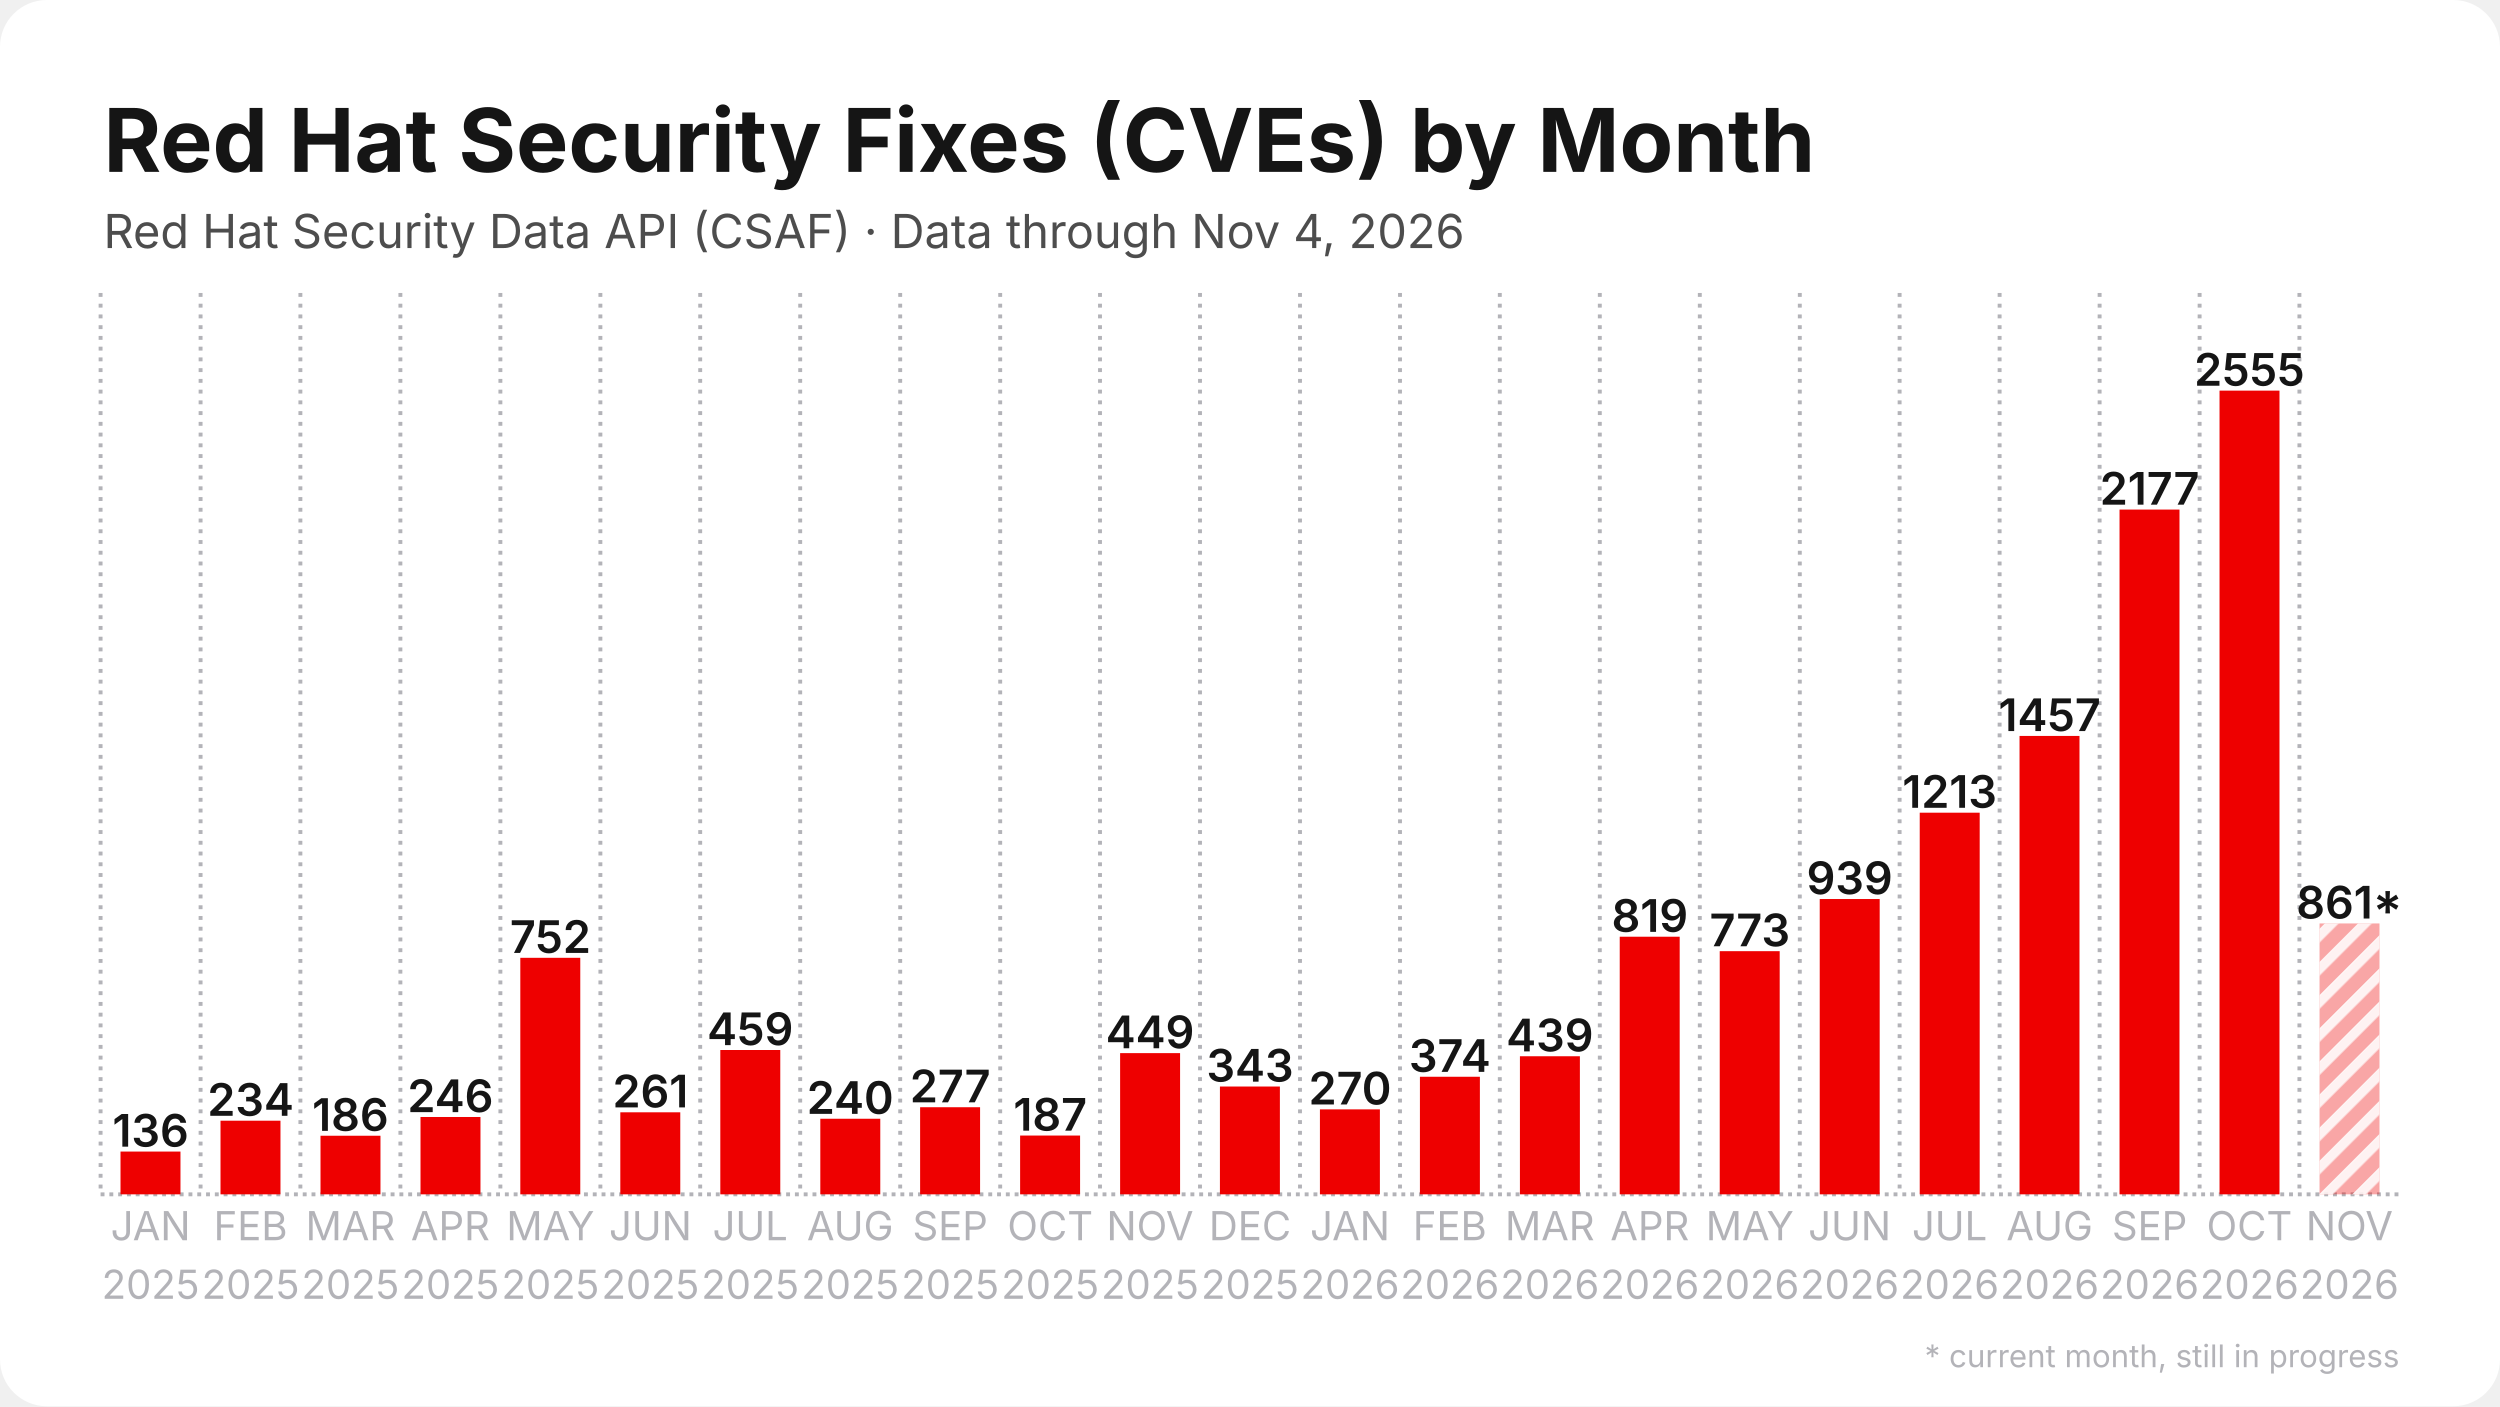
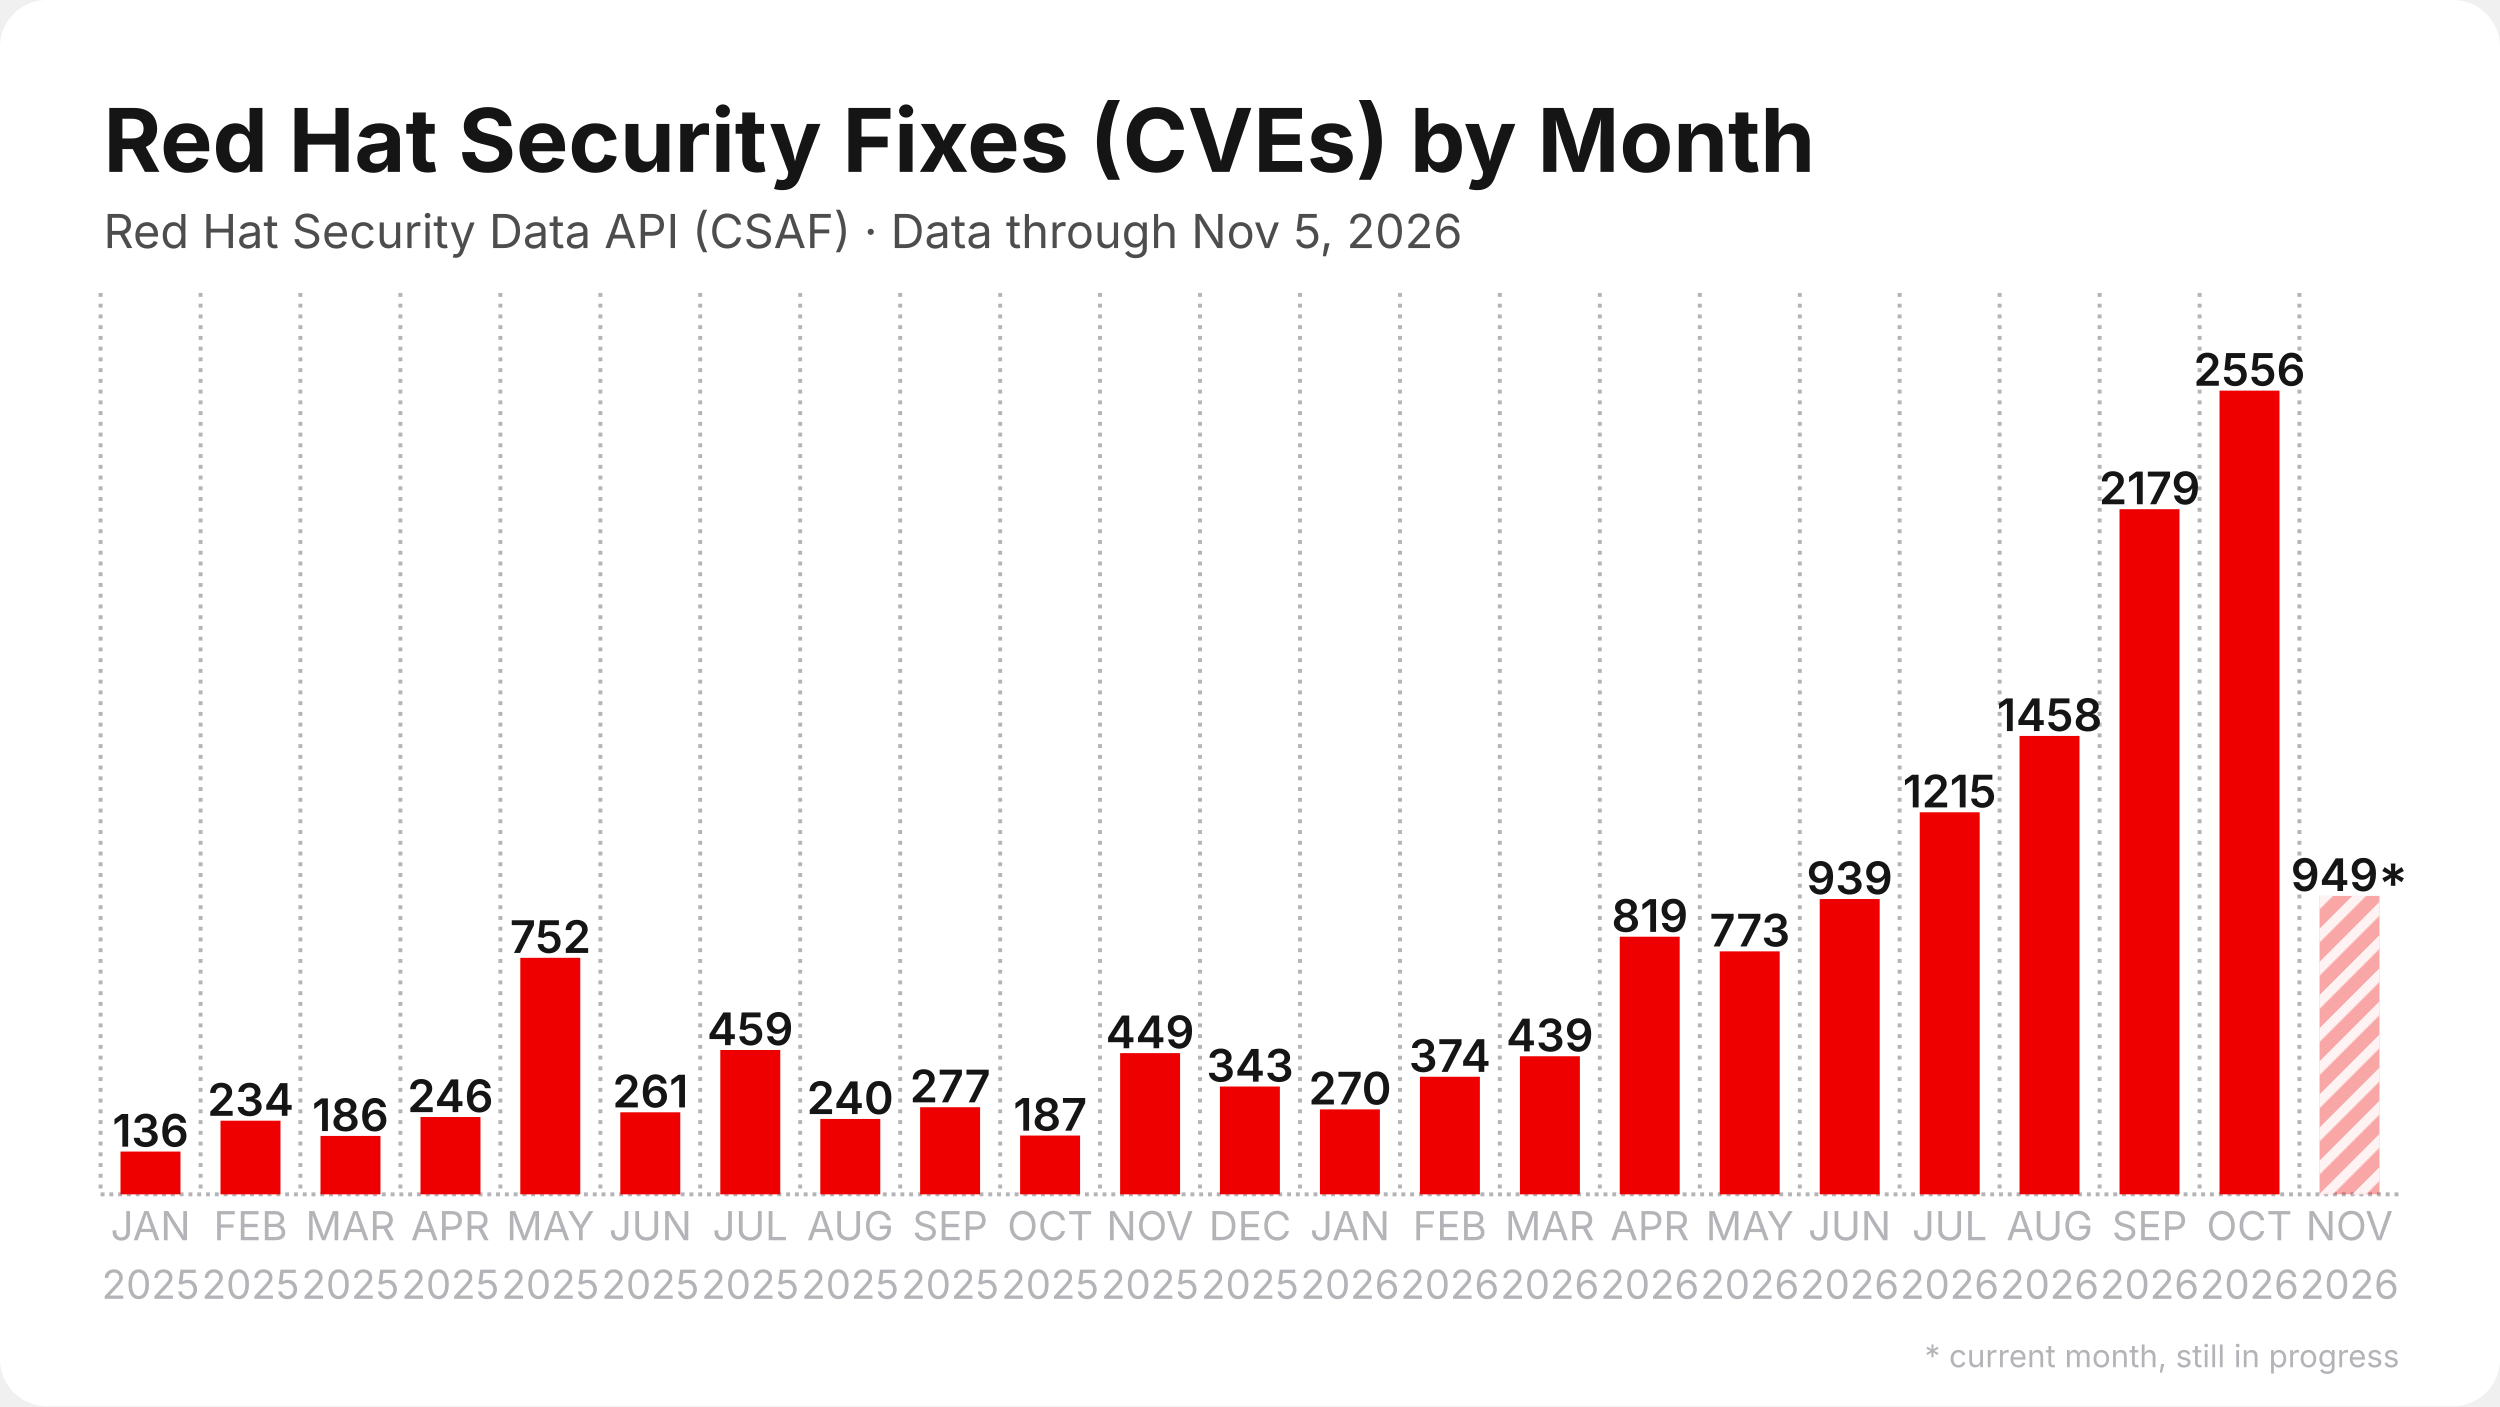
<svg xmlns="http://www.w3.org/2000/svg" width="1280" height="720" viewBox="0 0 1280 720">
  <rect width="1280" height="720" rx="24" fill="#ffffff" />
  <defs>
    <pattern id="stripes" width="12" height="12" patternUnits="userSpaceOnUse" patternTransform="rotate(45)">
      <rect width="12" height="12" fill="none" />
      <rect width="5" height="12" fill="#ffffff" opacity="0.85" />
    </pattern>
  </defs>
  <line x1="51.5" y1="611.5" x2="1228.5" y2="611.5" stroke="#b3b3b8" stroke-width="2" stroke-dasharray="2 2.5" />
  <line x1="51.5" y1="150.0" x2="51.5" y2="611.5" stroke="#b3b3b8" stroke-width="2" stroke-dasharray="2 3.5" />
  <line x1="102.7" y1="150.0" x2="102.7" y2="611.5" stroke="#b3b3b8" stroke-width="2" stroke-dasharray="2 3.5" />
  <line x1="153.8" y1="150.0" x2="153.8" y2="611.5" stroke="#b3b3b8" stroke-width="2" stroke-dasharray="2 3.5" />
  <line x1="205.0" y1="150.0" x2="205.0" y2="611.5" stroke="#b3b3b8" stroke-width="2" stroke-dasharray="2 3.5" />
  <line x1="256.2" y1="150.0" x2="256.2" y2="611.5" stroke="#b3b3b8" stroke-width="2" stroke-dasharray="2 3.5" />
  <line x1="307.4" y1="150.0" x2="307.4" y2="611.5" stroke="#b3b3b8" stroke-width="2" stroke-dasharray="2 3.5" />
  <line x1="358.5" y1="150.0" x2="358.5" y2="611.5" stroke="#b3b3b8" stroke-width="2" stroke-dasharray="2 3.5" />
  <line x1="409.7" y1="150.0" x2="409.7" y2="611.5" stroke="#b3b3b8" stroke-width="2" stroke-dasharray="2 3.5" />
  <line x1="460.9" y1="150.0" x2="460.9" y2="611.5" stroke="#b3b3b8" stroke-width="2" stroke-dasharray="2 3.5" />
  <line x1="512.1" y1="150.0" x2="512.1" y2="611.5" stroke="#b3b3b8" stroke-width="2" stroke-dasharray="2 3.5" />
  <line x1="563.2" y1="150.0" x2="563.2" y2="611.5" stroke="#b3b3b8" stroke-width="2" stroke-dasharray="2 3.5" />
  <line x1="614.4" y1="150.0" x2="614.4" y2="611.5" stroke="#b3b3b8" stroke-width="2" stroke-dasharray="2 3.5" />
  <line x1="665.6" y1="150.0" x2="665.6" y2="611.5" stroke="#b3b3b8" stroke-width="2" stroke-dasharray="2 3.5" />
  <line x1="716.8" y1="150.0" x2="716.8" y2="611.5" stroke="#b3b3b8" stroke-width="2" stroke-dasharray="2 3.5" />
  <line x1="767.9" y1="150.0" x2="767.9" y2="611.5" stroke="#b3b3b8" stroke-width="2" stroke-dasharray="2 3.5" />
  <line x1="819.1" y1="150.0" x2="819.1" y2="611.5" stroke="#b3b3b8" stroke-width="2" stroke-dasharray="2 3.5" />
  <line x1="870.3" y1="150.0" x2="870.3" y2="611.5" stroke="#b3b3b8" stroke-width="2" stroke-dasharray="2 3.5" />
  <line x1="921.5" y1="150.0" x2="921.5" y2="611.5" stroke="#b3b3b8" stroke-width="2" stroke-dasharray="2 3.5" />
  <line x1="972.6" y1="150.0" x2="972.6" y2="611.5" stroke="#b3b3b8" stroke-width="2" stroke-dasharray="2 3.5" />
  <line x1="1023.8" y1="150.0" x2="1023.8" y2="611.5" stroke="#b3b3b8" stroke-width="2" stroke-dasharray="2 3.5" />
  <line x1="1075.0" y1="150.0" x2="1075.0" y2="611.5" stroke="#b3b3b8" stroke-width="2" stroke-dasharray="2 3.5" />
  <line x1="1126.2" y1="150.0" x2="1126.2" y2="611.5" stroke="#b3b3b8" stroke-width="2" stroke-dasharray="2 3.5" />
  <line x1="1177.3" y1="150.0" x2="1177.3" y2="611.5" stroke="#b3b3b8" stroke-width="2" stroke-dasharray="2 3.5" />
  <rect x="61.7" y="589.6" width="30.7" height="21.9" fill="#ee0000" />
  <text x="77.1" y="587.1" text-anchor="middle" font-family="Inter, Segoe UI, Helvetica, Arial, sans-serif" font-size="23.0" font-weight="600" fill="#151515">136</text>
  <rect x="112.9" y="573.8" width="30.7" height="37.7" fill="#ee0000" />
  <text x="128.3" y="571.3" text-anchor="middle" font-family="Inter, Segoe UI, Helvetica, Arial, sans-serif" font-size="23.0" font-weight="600" fill="#151515">234</text>
-   <rect x="164.1" y="581.5" width="30.7" height="30.0" fill="#ee0000" />
-   <text x="179.4" y="579.0" text-anchor="middle" font-family="Inter, Segoe UI, Helvetica, Arial, sans-serif" font-size="23.0" font-weight="600" fill="#151515">186</text>
+   <rect x="164.1" y="581.6" width="30.7" height="29.9" fill="#ee0000" />
+   <text x="179.4" y="579.1" text-anchor="middle" font-family="Inter, Segoe UI, Helvetica, Arial, sans-serif" font-size="23.0" font-weight="600" fill="#151515">186</text>
  <rect x="215.3" y="571.9" width="30.7" height="39.6" fill="#ee0000" />
  <text x="230.6" y="569.4" text-anchor="middle" font-family="Inter, Segoe UI, Helvetica, Arial, sans-serif" font-size="23.0" font-weight="600" fill="#151515">246</text>
  <rect x="266.4" y="490.4" width="30.7" height="121.1" fill="#ee0000" />
  <text x="281.8" y="487.9" text-anchor="middle" font-family="Inter, Segoe UI, Helvetica, Arial, sans-serif" font-size="23.0" font-weight="600" fill="#151515">752</text>
  <rect x="317.6" y="569.5" width="30.7" height="42.0" fill="#ee0000" />
  <text x="333.0" y="567.0" text-anchor="middle" font-family="Inter, Segoe UI, Helvetica, Arial, sans-serif" font-size="23.0" font-weight="600" fill="#151515">261</text>
  <rect x="368.8" y="537.6" width="30.7" height="73.9" fill="#ee0000" />
  <text x="384.1" y="535.1" text-anchor="middle" font-family="Inter, Segoe UI, Helvetica, Arial, sans-serif" font-size="23.0" font-weight="600" fill="#151515">459</text>
-   <rect x="420.0" y="572.8" width="30.7" height="38.7" fill="#ee0000" />
-   <text x="435.3" y="570.3" text-anchor="middle" font-family="Inter, Segoe UI, Helvetica, Arial, sans-serif" font-size="23.0" font-weight="600" fill="#151515">240</text>
+   <rect x="420.0" y="572.9" width="30.7" height="38.6" fill="#ee0000" />
+   <text x="435.3" y="570.4" text-anchor="middle" font-family="Inter, Segoe UI, Helvetica, Arial, sans-serif" font-size="23.0" font-weight="600" fill="#151515">240</text>
  <rect x="471.1" y="566.9" width="30.7" height="44.6" fill="#ee0000" />
  <text x="486.5" y="564.4" text-anchor="middle" font-family="Inter, Segoe UI, Helvetica, Arial, sans-serif" font-size="23.0" font-weight="600" fill="#151515">277</text>
  <rect x="522.3" y="581.4" width="30.7" height="30.1" fill="#ee0000" />
  <text x="537.7" y="578.9" text-anchor="middle" font-family="Inter, Segoe UI, Helvetica, Arial, sans-serif" font-size="23.0" font-weight="600" fill="#151515">187</text>
  <rect x="573.5" y="539.2" width="30.7" height="72.3" fill="#ee0000" />
  <text x="588.8" y="536.7" text-anchor="middle" font-family="Inter, Segoe UI, Helvetica, Arial, sans-serif" font-size="23.0" font-weight="600" fill="#151515">449</text>
  <rect x="624.6" y="556.3" width="30.7" height="55.2" fill="#ee0000" />
  <text x="640.0" y="553.8" text-anchor="middle" font-family="Inter, Segoe UI, Helvetica, Arial, sans-serif" font-size="23.0" font-weight="600" fill="#151515">343</text>
  <rect x="675.8" y="568.0" width="30.7" height="43.5" fill="#ee0000" />
  <text x="691.2" y="565.5" text-anchor="middle" font-family="Inter, Segoe UI, Helvetica, Arial, sans-serif" font-size="23.0" font-weight="600" fill="#151515">270</text>
  <rect x="727.0" y="551.3" width="30.7" height="60.2" fill="#ee0000" />
  <text x="742.3" y="548.8" text-anchor="middle" font-family="Inter, Segoe UI, Helvetica, Arial, sans-serif" font-size="23.0" font-weight="600" fill="#151515">374</text>
  <rect x="778.2" y="540.8" width="30.7" height="70.7" fill="#ee0000" />
  <text x="793.5" y="538.3" text-anchor="middle" font-family="Inter, Segoe UI, Helvetica, Arial, sans-serif" font-size="23.0" font-weight="600" fill="#151515">439</text>
  <rect x="829.3" y="479.6" width="30.7" height="131.9" fill="#ee0000" />
  <text x="844.7" y="477.1" text-anchor="middle" font-family="Inter, Segoe UI, Helvetica, Arial, sans-serif" font-size="23.0" font-weight="600" fill="#151515">819</text>
-   <rect x="880.5" y="487.0" width="30.7" height="124.5" fill="#ee0000" />
-   <text x="895.9" y="484.5" text-anchor="middle" font-family="Inter, Segoe UI, Helvetica, Arial, sans-serif" font-size="23.0" font-weight="600" fill="#151515">773</text>
+   <rect x="880.5" y="487.1" width="30.7" height="124.4" fill="#ee0000" />
+   <text x="895.9" y="484.6" text-anchor="middle" font-family="Inter, Segoe UI, Helvetica, Arial, sans-serif" font-size="23.0" font-weight="600" fill="#151515">773</text>
  <rect x="931.7" y="460.3" width="30.7" height="151.2" fill="#ee0000" />
  <text x="947.0" y="457.8" text-anchor="middle" font-family="Inter, Segoe UI, Helvetica, Arial, sans-serif" font-size="23.0" font-weight="600" fill="#151515">939</text>
-   <rect x="982.9" y="416.1" width="30.7" height="195.4" fill="#ee0000" />
-   <text x="998.2" y="413.6" text-anchor="middle" font-family="Inter, Segoe UI, Helvetica, Arial, sans-serif" font-size="23.0" font-weight="600" fill="#151515">1213</text>
+   <rect x="982.9" y="415.9" width="30.7" height="195.6" fill="#ee0000" />
+   <text x="998.2" y="413.4" text-anchor="middle" font-family="Inter, Segoe UI, Helvetica, Arial, sans-serif" font-size="23.0" font-weight="600" fill="#151515">1215</text>
  <rect x="1034.0" y="376.8" width="30.7" height="234.7" fill="#ee0000" />
-   <text x="1049.4" y="374.3" text-anchor="middle" font-family="Inter, Segoe UI, Helvetica, Arial, sans-serif" font-size="23.0" font-weight="600" fill="#151515">1457</text>
-   <rect x="1085.2" y="260.9" width="30.7" height="350.6" fill="#ee0000" />
-   <text x="1100.6" y="258.4" text-anchor="middle" font-family="Inter, Segoe UI, Helvetica, Arial, sans-serif" font-size="23.0" font-weight="600" fill="#151515">2177</text>
+   <text x="1049.4" y="374.3" text-anchor="middle" font-family="Inter, Segoe UI, Helvetica, Arial, sans-serif" font-size="23.0" font-weight="600" fill="#151515">1458</text>
+   <rect x="1085.2" y="260.7" width="30.7" height="350.8" fill="#ee0000" />
+   <text x="1100.6" y="258.2" text-anchor="middle" font-family="Inter, Segoe UI, Helvetica, Arial, sans-serif" font-size="23.0" font-weight="600" fill="#151515">2179</text>
  <rect x="1136.4" y="200.0" width="30.7" height="411.5" fill="#ee0000" />
-   <text x="1151.7" y="197.5" text-anchor="middle" font-family="Inter, Segoe UI, Helvetica, Arial, sans-serif" font-size="23.0" font-weight="600" fill="#151515">2555</text>
-   <rect x="1187.6" y="472.8" width="30.7" height="138.7" fill="#ee0000" opacity="0.35" />
-   <rect x="1187.6" y="472.8" width="30.7" height="138.7" fill="url(#stripes)" />
-   <text x="1202.9" y="470.3" text-anchor="middle" font-family="Inter, Segoe UI, Helvetica, Arial, sans-serif" font-size="23.0" font-weight="600" fill="#151515">861*</text>
+   <text x="1151.7" y="197.5" text-anchor="middle" font-family="Inter, Segoe UI, Helvetica, Arial, sans-serif" font-size="23.0" font-weight="600" fill="#151515">2556</text>
+   <rect x="1187.6" y="458.7" width="30.7" height="152.8" fill="#ee0000" opacity="0.35" />
+   <rect x="1187.6" y="458.7" width="30.7" height="152.8" fill="url(#stripes)" />
+   <text x="1202.9" y="456.2" text-anchor="middle" font-family="Inter, Segoe UI, Helvetica, Arial, sans-serif" font-size="23.0" font-weight="600" fill="#151515">949*</text>
  <text x="77.1" y="635" text-anchor="middle" font-family="Inter, Segoe UI, Helvetica, Arial, sans-serif" font-size="20.5" fill="#b3b3b8">JAN</text>
  <text x="77.1" y="665" text-anchor="middle" font-family="Inter, Segoe UI, Helvetica, Arial, sans-serif" font-size="20.5" fill="#b3b3b8">2025</text>
  <text x="128.3" y="635" text-anchor="middle" font-family="Inter, Segoe UI, Helvetica, Arial, sans-serif" font-size="20.5" fill="#b3b3b8">FEB</text>
  <text x="128.3" y="665" text-anchor="middle" font-family="Inter, Segoe UI, Helvetica, Arial, sans-serif" font-size="20.5" fill="#b3b3b8">2025</text>
  <text x="179.4" y="635" text-anchor="middle" font-family="Inter, Segoe UI, Helvetica, Arial, sans-serif" font-size="20.5" fill="#b3b3b8">MAR</text>
  <text x="179.4" y="665" text-anchor="middle" font-family="Inter, Segoe UI, Helvetica, Arial, sans-serif" font-size="20.5" fill="#b3b3b8">2025</text>
  <text x="230.6" y="635" text-anchor="middle" font-family="Inter, Segoe UI, Helvetica, Arial, sans-serif" font-size="20.5" fill="#b3b3b8">APR</text>
  <text x="230.6" y="665" text-anchor="middle" font-family="Inter, Segoe UI, Helvetica, Arial, sans-serif" font-size="20.5" fill="#b3b3b8">2025</text>
  <text x="281.8" y="635" text-anchor="middle" font-family="Inter, Segoe UI, Helvetica, Arial, sans-serif" font-size="20.5" fill="#b3b3b8">MAY</text>
  <text x="281.8" y="665" text-anchor="middle" font-family="Inter, Segoe UI, Helvetica, Arial, sans-serif" font-size="20.5" fill="#b3b3b8">2025</text>
  <text x="333.0" y="635" text-anchor="middle" font-family="Inter, Segoe UI, Helvetica, Arial, sans-serif" font-size="20.5" fill="#b3b3b8">JUN</text>
  <text x="333.0" y="665" text-anchor="middle" font-family="Inter, Segoe UI, Helvetica, Arial, sans-serif" font-size="20.5" fill="#b3b3b8">2025</text>
  <text x="384.1" y="635" text-anchor="middle" font-family="Inter, Segoe UI, Helvetica, Arial, sans-serif" font-size="20.5" fill="#b3b3b8">JUL</text>
  <text x="384.1" y="665" text-anchor="middle" font-family="Inter, Segoe UI, Helvetica, Arial, sans-serif" font-size="20.5" fill="#b3b3b8">2025</text>
  <text x="435.3" y="635" text-anchor="middle" font-family="Inter, Segoe UI, Helvetica, Arial, sans-serif" font-size="20.5" fill="#b3b3b8">AUG</text>
  <text x="435.3" y="665" text-anchor="middle" font-family="Inter, Segoe UI, Helvetica, Arial, sans-serif" font-size="20.5" fill="#b3b3b8">2025</text>
  <text x="486.5" y="635" text-anchor="middle" font-family="Inter, Segoe UI, Helvetica, Arial, sans-serif" font-size="20.5" fill="#b3b3b8">SEP</text>
  <text x="486.5" y="665" text-anchor="middle" font-family="Inter, Segoe UI, Helvetica, Arial, sans-serif" font-size="20.5" fill="#b3b3b8">2025</text>
  <text x="537.7" y="635" text-anchor="middle" font-family="Inter, Segoe UI, Helvetica, Arial, sans-serif" font-size="20.5" fill="#b3b3b8">OCT</text>
  <text x="537.7" y="665" text-anchor="middle" font-family="Inter, Segoe UI, Helvetica, Arial, sans-serif" font-size="20.5" fill="#b3b3b8">2025</text>
  <text x="588.8" y="635" text-anchor="middle" font-family="Inter, Segoe UI, Helvetica, Arial, sans-serif" font-size="20.5" fill="#b3b3b8">NOV</text>
  <text x="588.8" y="665" text-anchor="middle" font-family="Inter, Segoe UI, Helvetica, Arial, sans-serif" font-size="20.5" fill="#b3b3b8">2025</text>
  <text x="640.0" y="635" text-anchor="middle" font-family="Inter, Segoe UI, Helvetica, Arial, sans-serif" font-size="20.5" fill="#b3b3b8">DEC</text>
  <text x="640.0" y="665" text-anchor="middle" font-family="Inter, Segoe UI, Helvetica, Arial, sans-serif" font-size="20.5" fill="#b3b3b8">2025</text>
  <text x="691.2" y="635" text-anchor="middle" font-family="Inter, Segoe UI, Helvetica, Arial, sans-serif" font-size="20.5" fill="#b3b3b8">JAN</text>
  <text x="691.2" y="665" text-anchor="middle" font-family="Inter, Segoe UI, Helvetica, Arial, sans-serif" font-size="20.5" fill="#b3b3b8">2026</text>
  <text x="742.3" y="635" text-anchor="middle" font-family="Inter, Segoe UI, Helvetica, Arial, sans-serif" font-size="20.5" fill="#b3b3b8">FEB</text>
  <text x="742.3" y="665" text-anchor="middle" font-family="Inter, Segoe UI, Helvetica, Arial, sans-serif" font-size="20.5" fill="#b3b3b8">2026</text>
  <text x="793.5" y="635" text-anchor="middle" font-family="Inter, Segoe UI, Helvetica, Arial, sans-serif" font-size="20.5" fill="#b3b3b8">MAR</text>
  <text x="793.5" y="665" text-anchor="middle" font-family="Inter, Segoe UI, Helvetica, Arial, sans-serif" font-size="20.5" fill="#b3b3b8">2026</text>
  <text x="844.7" y="635" text-anchor="middle" font-family="Inter, Segoe UI, Helvetica, Arial, sans-serif" font-size="20.5" fill="#b3b3b8">APR</text>
  <text x="844.7" y="665" text-anchor="middle" font-family="Inter, Segoe UI, Helvetica, Arial, sans-serif" font-size="20.5" fill="#b3b3b8">2026</text>
  <text x="895.9" y="635" text-anchor="middle" font-family="Inter, Segoe UI, Helvetica, Arial, sans-serif" font-size="20.5" fill="#b3b3b8">MAY</text>
  <text x="895.9" y="665" text-anchor="middle" font-family="Inter, Segoe UI, Helvetica, Arial, sans-serif" font-size="20.5" fill="#b3b3b8">2026</text>
  <text x="947.0" y="635" text-anchor="middle" font-family="Inter, Segoe UI, Helvetica, Arial, sans-serif" font-size="20.5" fill="#b3b3b8">JUN</text>
  <text x="947.0" y="665" text-anchor="middle" font-family="Inter, Segoe UI, Helvetica, Arial, sans-serif" font-size="20.5" fill="#b3b3b8">2026</text>
  <text x="998.2" y="635" text-anchor="middle" font-family="Inter, Segoe UI, Helvetica, Arial, sans-serif" font-size="20.5" fill="#b3b3b8">JUL</text>
  <text x="998.2" y="665" text-anchor="middle" font-family="Inter, Segoe UI, Helvetica, Arial, sans-serif" font-size="20.5" fill="#b3b3b8">2026</text>
  <text x="1049.4" y="635" text-anchor="middle" font-family="Inter, Segoe UI, Helvetica, Arial, sans-serif" font-size="20.5" fill="#b3b3b8">AUG</text>
  <text x="1049.4" y="665" text-anchor="middle" font-family="Inter, Segoe UI, Helvetica, Arial, sans-serif" font-size="20.5" fill="#b3b3b8">2026</text>
  <text x="1100.6" y="635" text-anchor="middle" font-family="Inter, Segoe UI, Helvetica, Arial, sans-serif" font-size="20.5" fill="#b3b3b8">SEP</text>
  <text x="1100.6" y="665" text-anchor="middle" font-family="Inter, Segoe UI, Helvetica, Arial, sans-serif" font-size="20.5" fill="#b3b3b8">2026</text>
  <text x="1151.7" y="635" text-anchor="middle" font-family="Inter, Segoe UI, Helvetica, Arial, sans-serif" font-size="20.5" fill="#b3b3b8">OCT</text>
  <text x="1151.7" y="665" text-anchor="middle" font-family="Inter, Segoe UI, Helvetica, Arial, sans-serif" font-size="20.5" fill="#b3b3b8">2026</text>
  <text x="1202.9" y="635" text-anchor="middle" font-family="Inter, Segoe UI, Helvetica, Arial, sans-serif" font-size="20.5" fill="#b3b3b8">NOV</text>
  <text x="1202.9" y="665" text-anchor="middle" font-family="Inter, Segoe UI, Helvetica, Arial, sans-serif" font-size="20.5" fill="#b3b3b8">2026</text>
  <text x="53.0" y="88.0" font-family="Inter, Segoe UI, Helvetica, Arial, sans-serif" font-size="45" font-weight="700" fill="#151515">Red Hat Security Fixes (CVEs) by Month</text>
-   <text x="53.0" y="127.0" font-family="Inter, Segoe UI, Helvetica, Arial, sans-serif" font-size="24" fill="#4d4d4d">Red Hat Security Data API (CSAF) · Data through Nov 4, 2026</text>
+   <text x="53.0" y="127.0" font-family="Inter, Segoe UI, Helvetica, Arial, sans-serif" font-size="24" fill="#4d4d4d">Red Hat Security Data API (CSAF) · Data through Nov 5, 2026</text>
  <text x="1228.5" y="700" text-anchor="end" font-family="Inter, Segoe UI, Helvetica, Arial, sans-serif" font-size="16" fill="#b3b3b8">* current month, still in progress</text>
</svg>
